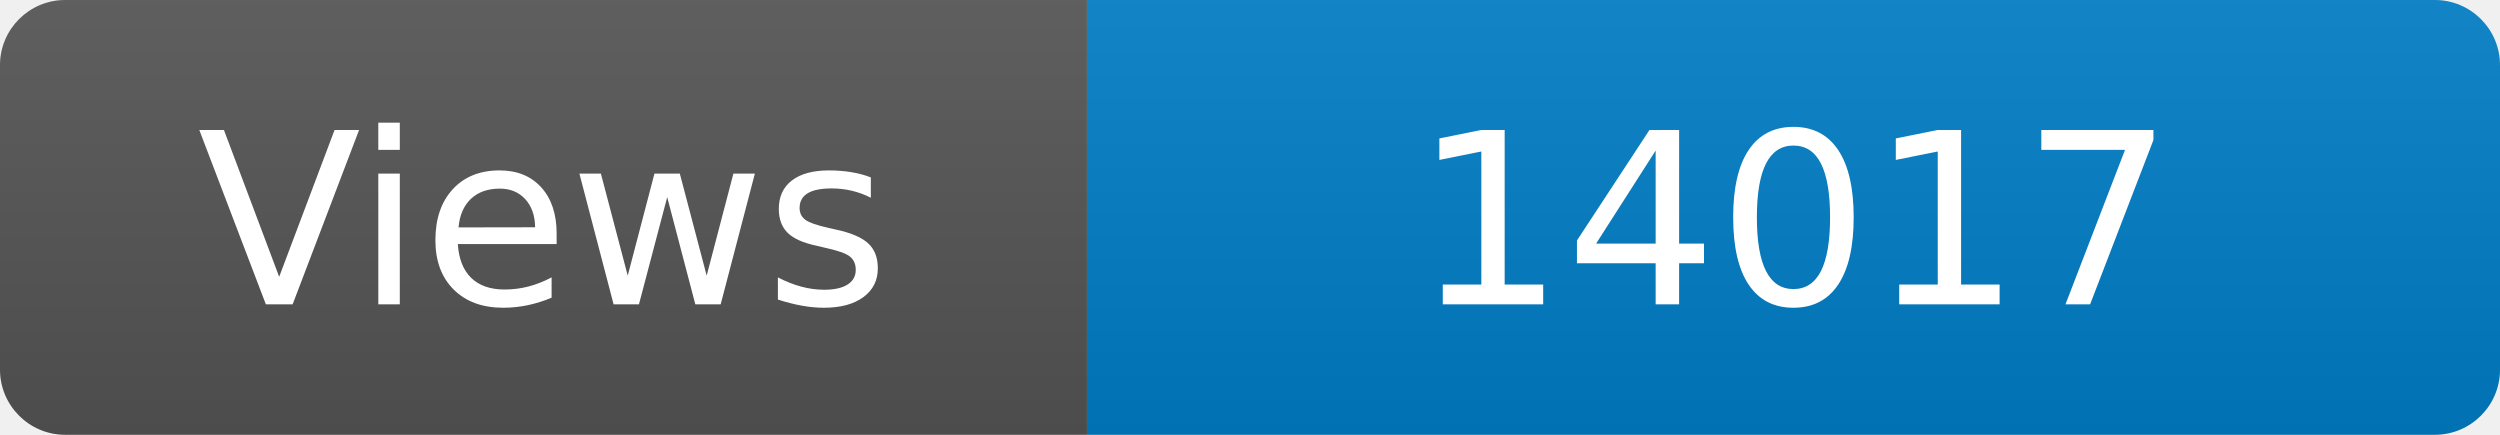
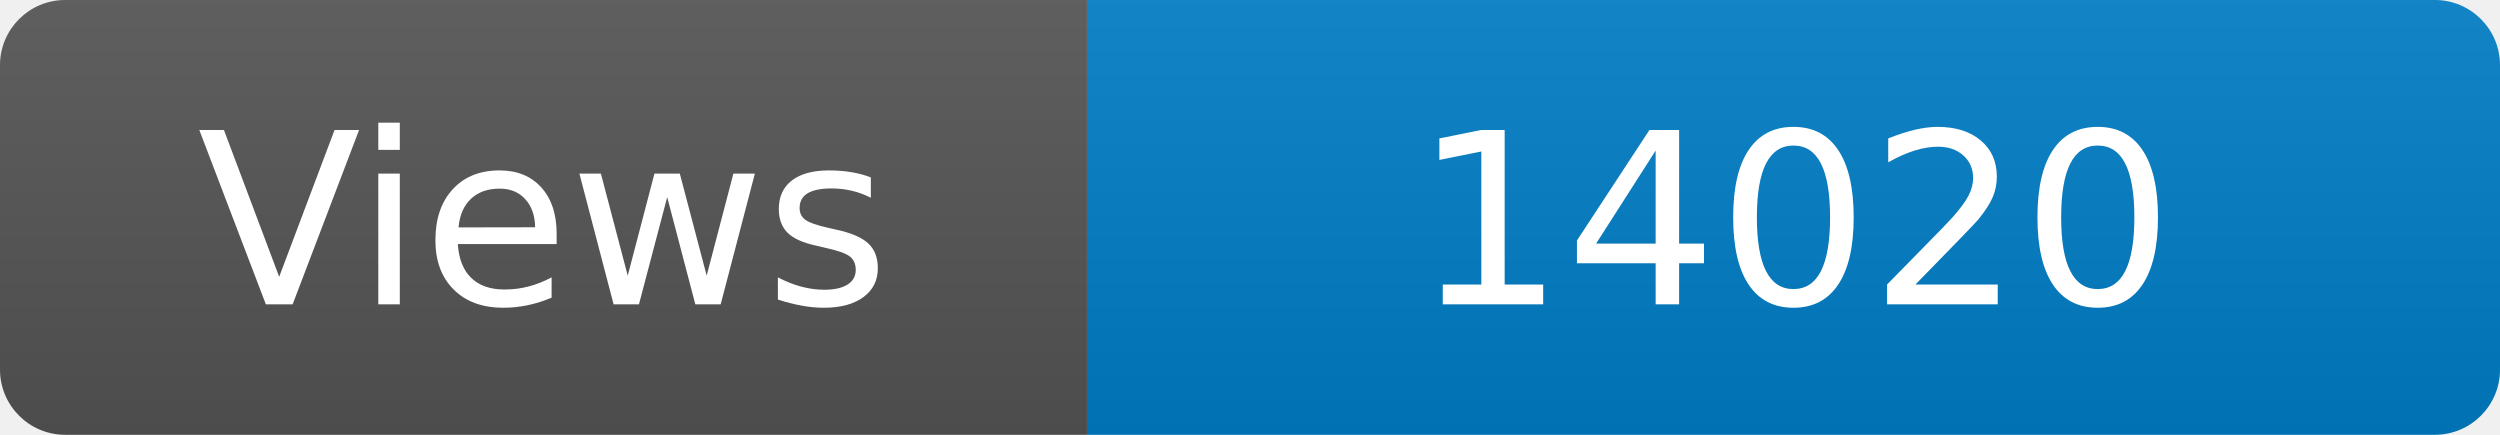
<svg xmlns="http://www.w3.org/2000/svg" width="115" height="20" role="img" aria-label="Maintained?: yes">
  <linearGradient id="s" x2="0" y2="100%">
    <stop offset="0" stop-color="#bbb" stop-opacity=".1" />
    <stop offset="1" stop-opacity=".1" />
  </linearGradient>
  <clipPath id="r">
    <rect width="115" height="20" rx="3" fill="#fff" />
  </clipPath>
  <g clip-path="url(#r)">
    <rect width="50" height="20" fill="#555" />
    <rect x="50" width="160" height="20" fill="#007ec6" />
    <rect width="115" height="20" fill="url(#s)" />
  </g>
  <g fill="#fff" text-anchor="middle" font-family="Verdana,Geneva,DejaVu Sans,sans-serif" font-size="110">
    <text x="250" y="140" transform="scale(.1)" fill="#fff">Views</text>
-     <text x="825" y="140" transform="scale(.1)" fill="#fff">14017</text>
+     <text x="825" y="140" transform="scale(.1)" fill="#fff">14020</text>
  </g>
</svg>
